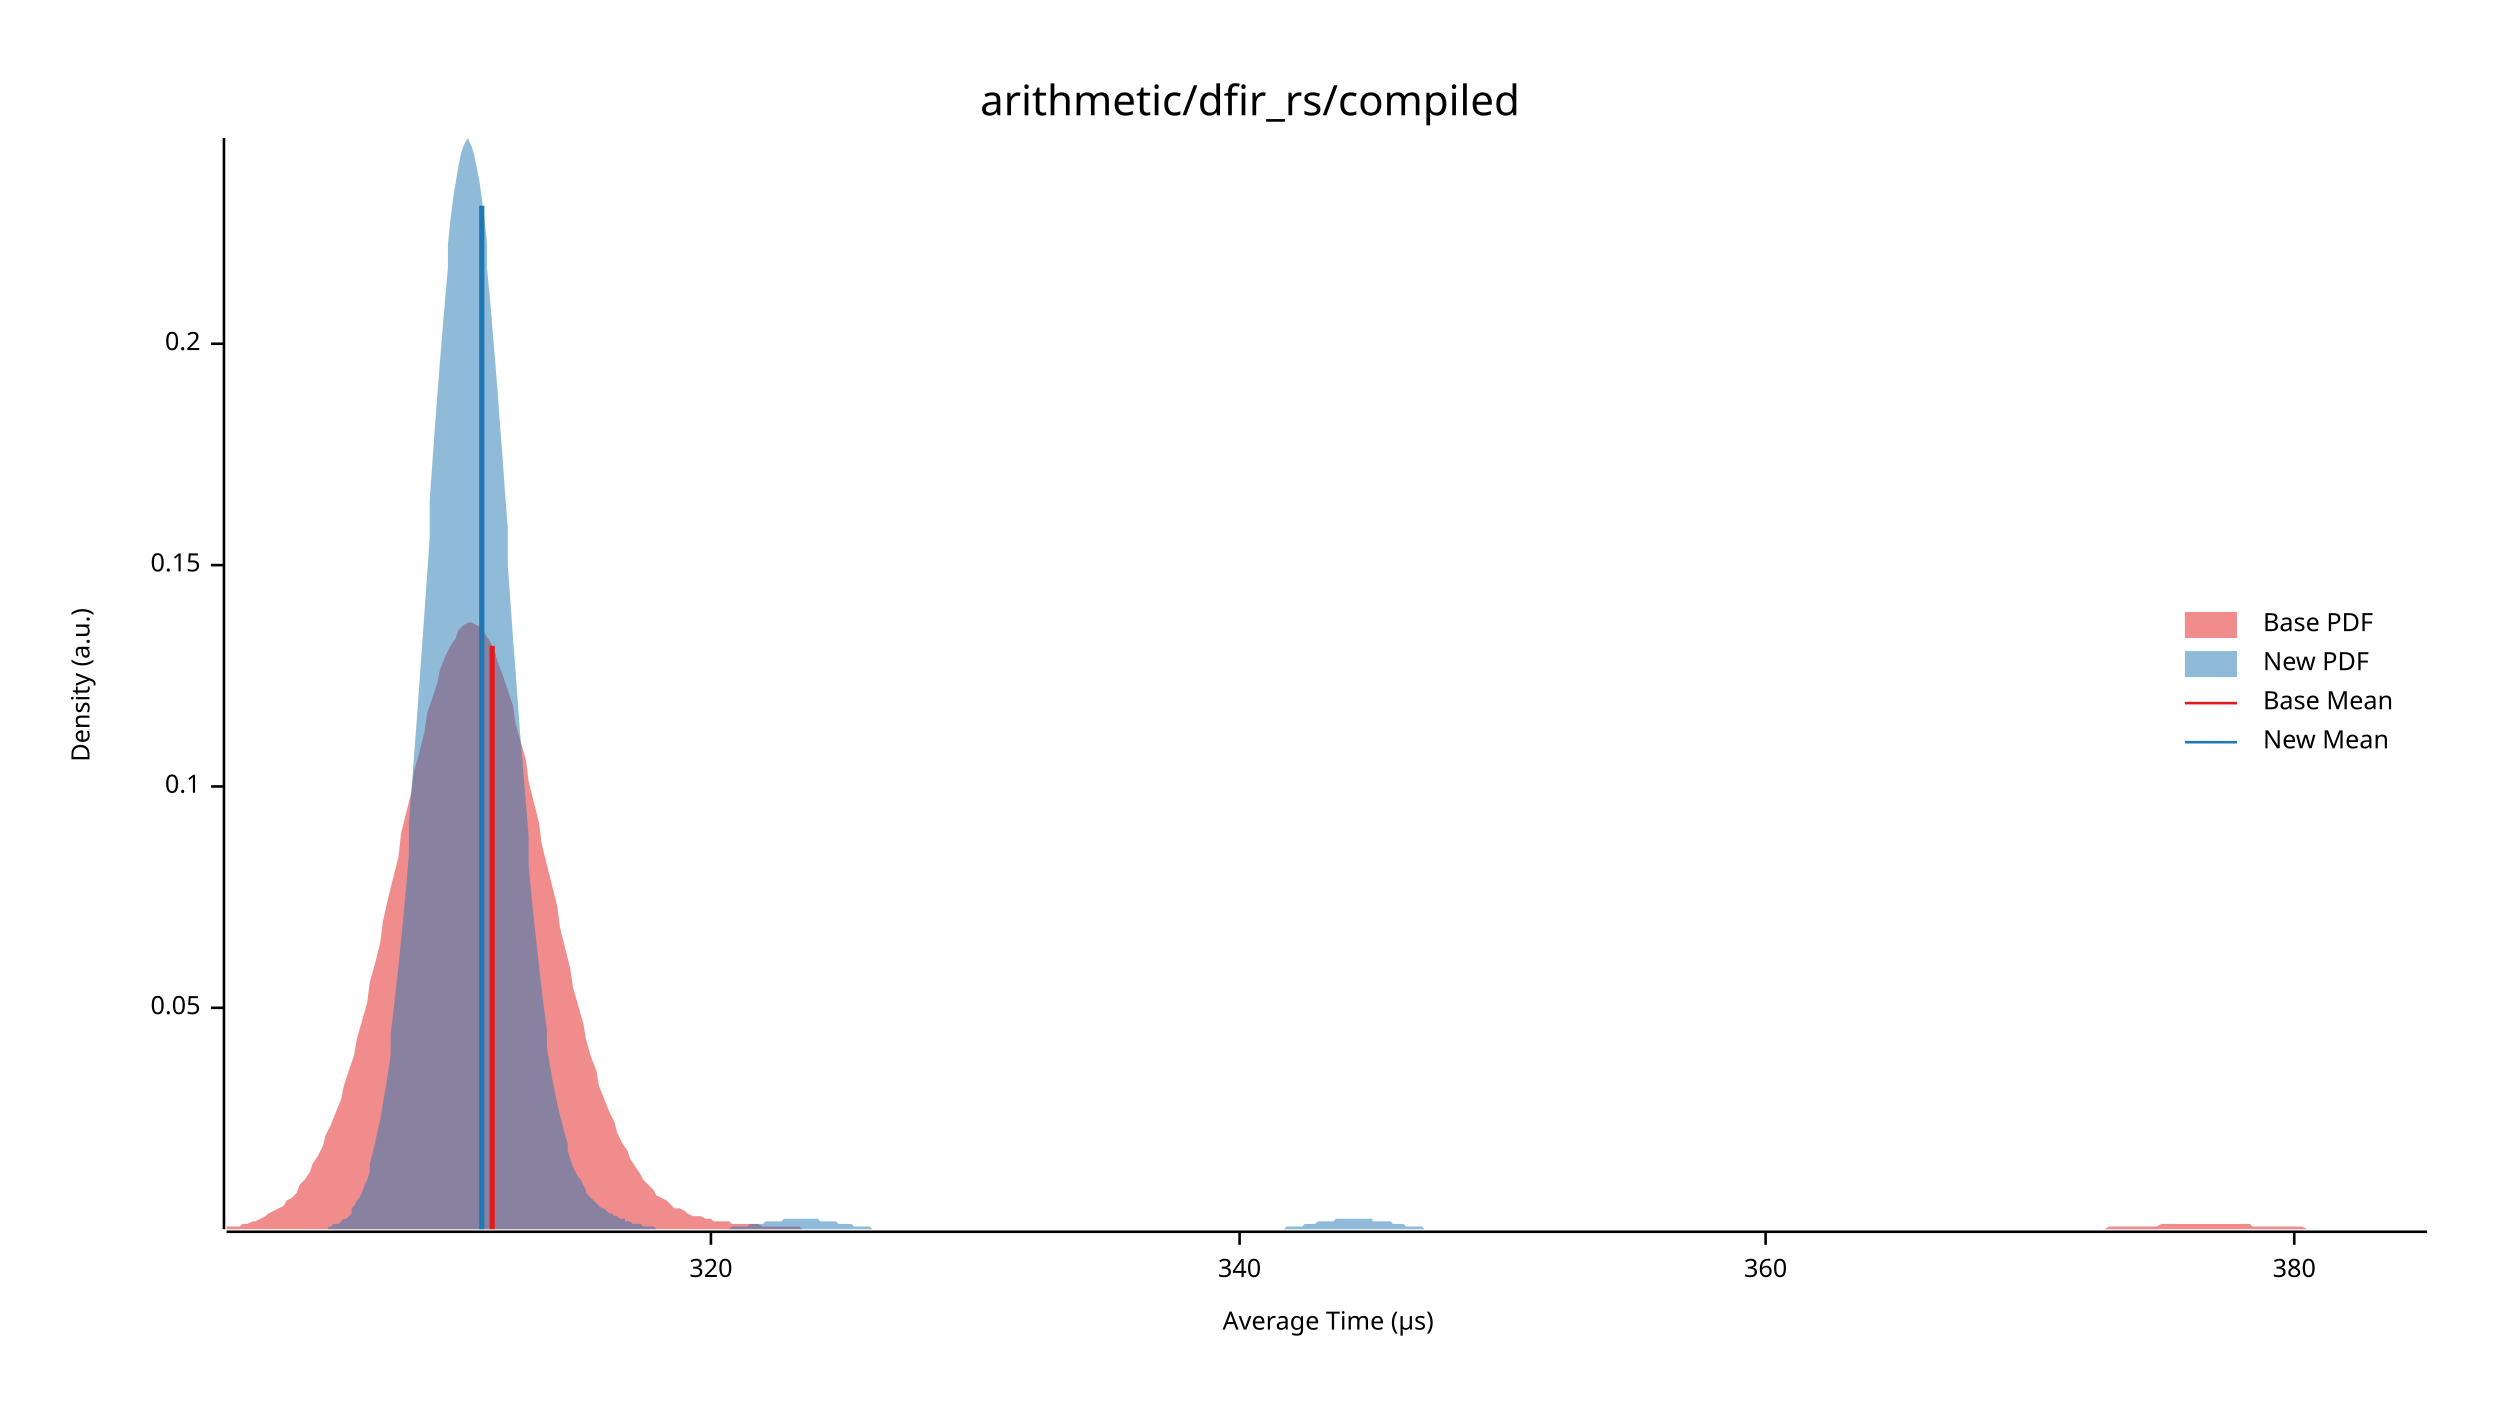
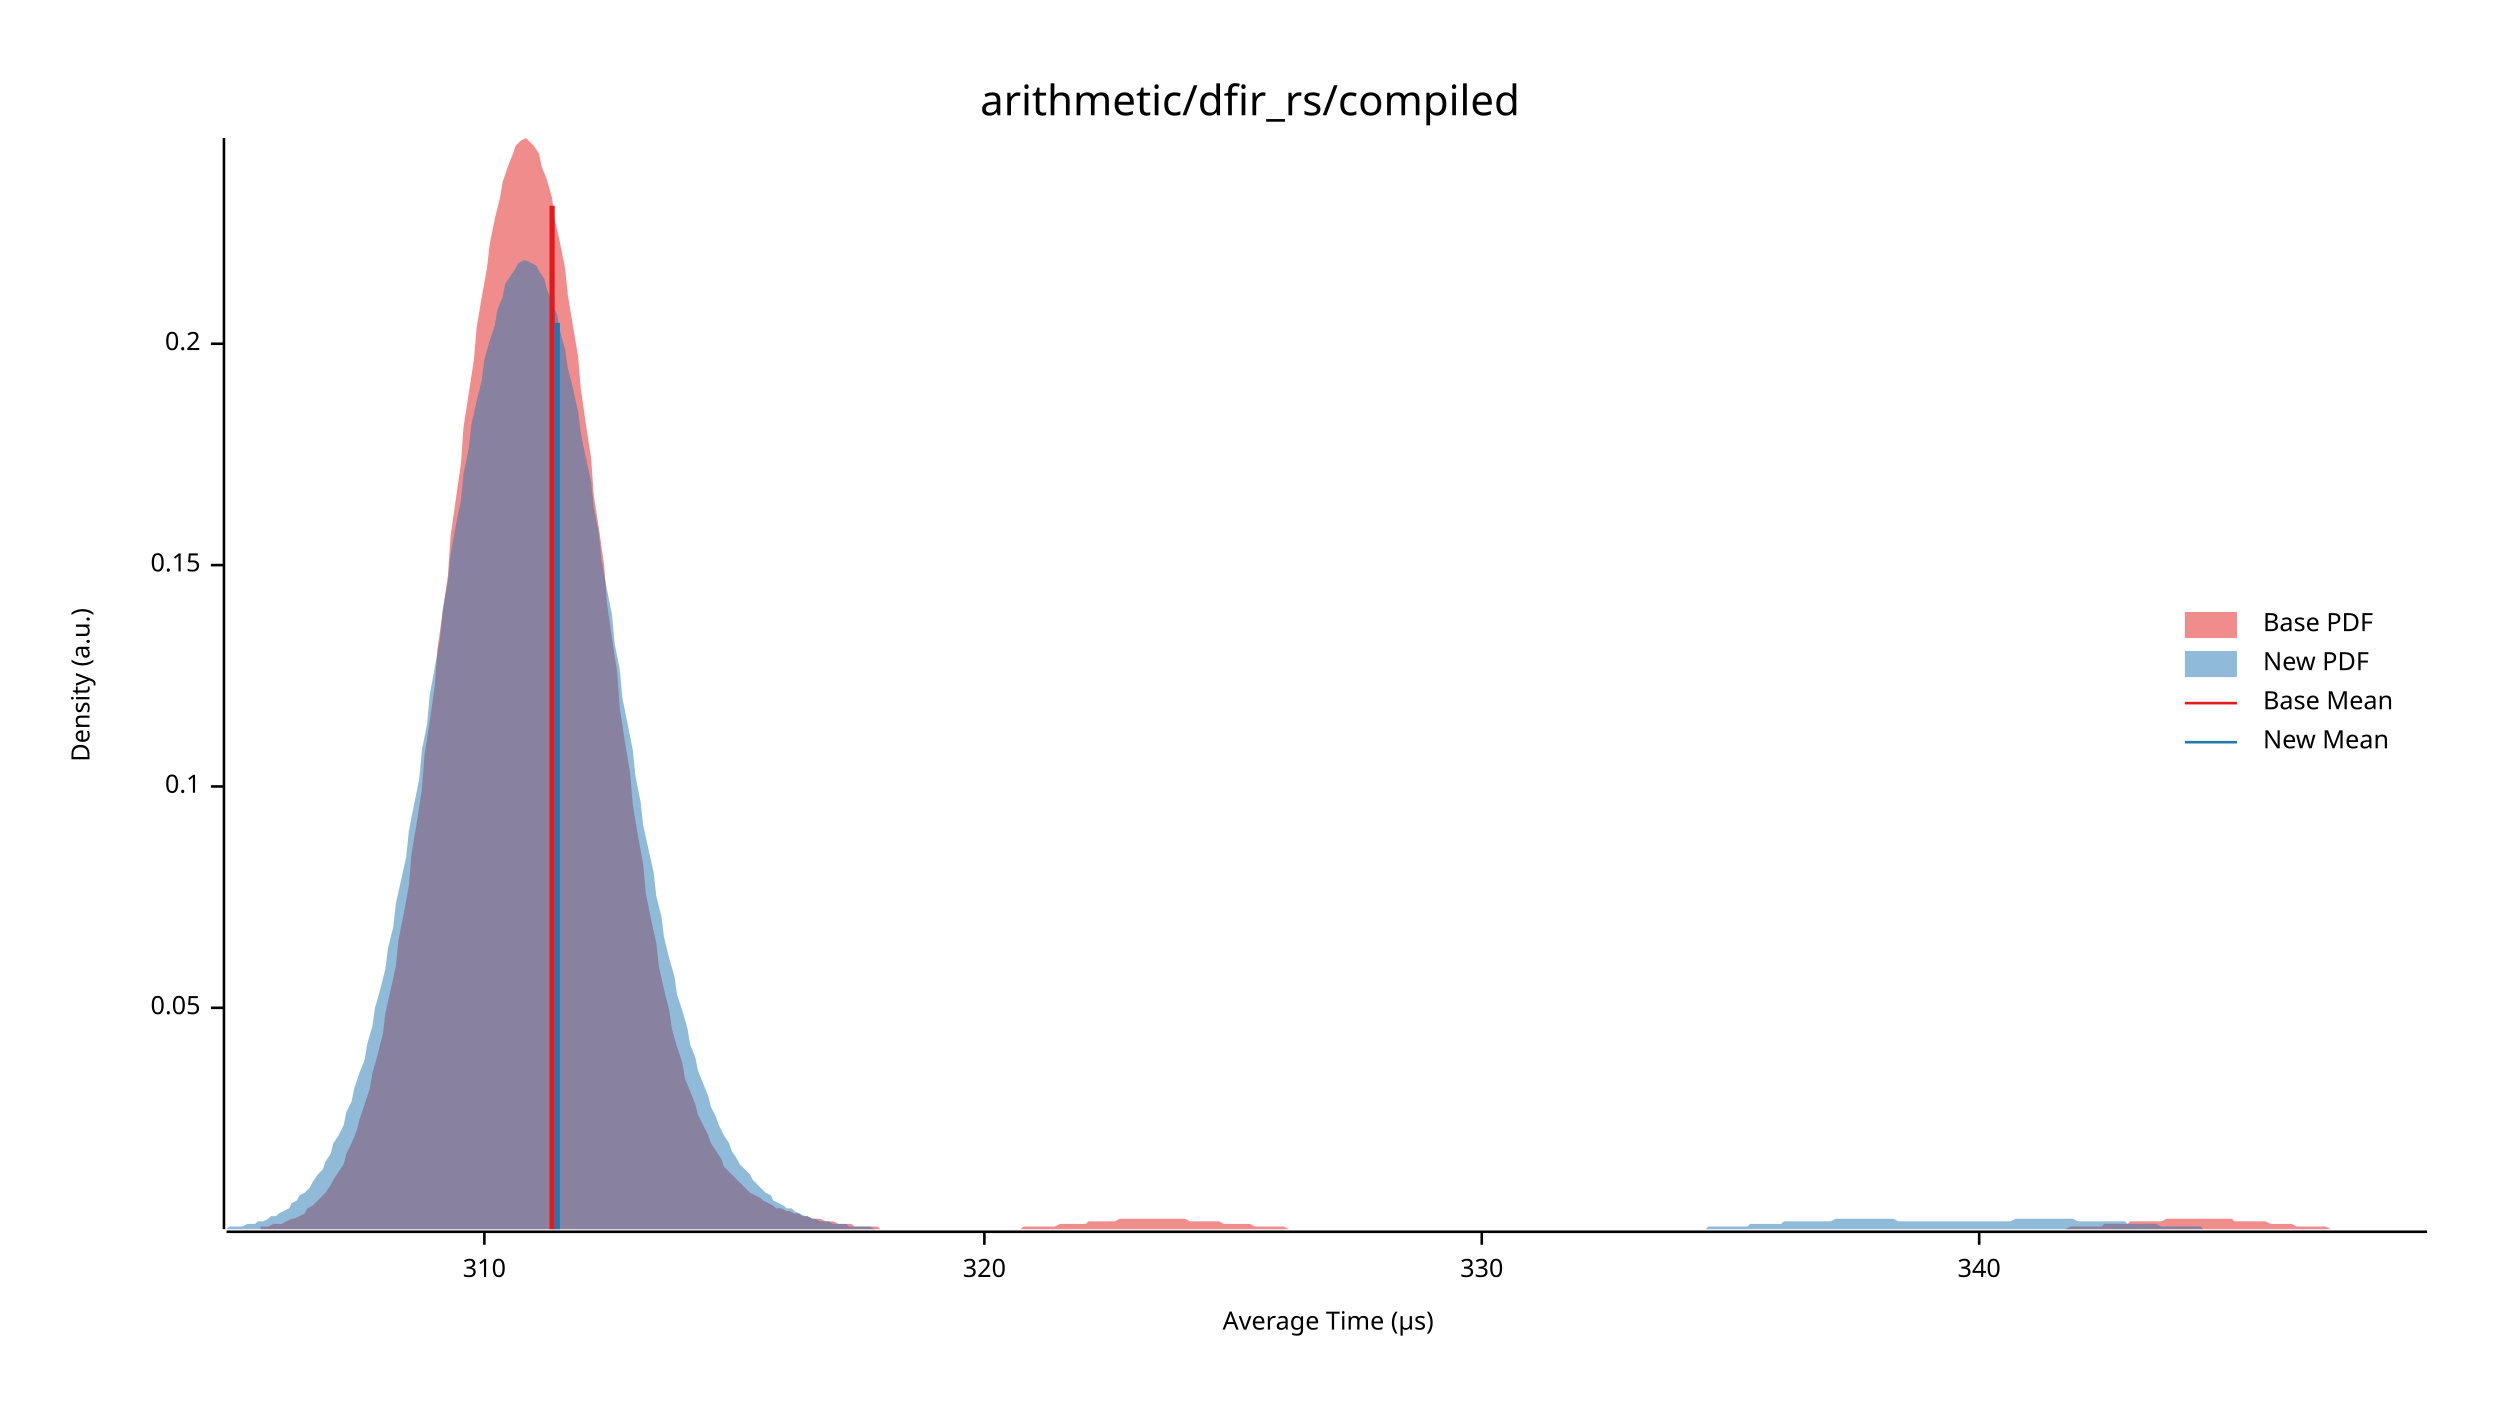
<svg xmlns="http://www.w3.org/2000/svg" width="960" height="540" viewBox="0 0 960 540">
  <text x="480" y="32" dy="0.76em" text-anchor="middle" font-family="sans-serif" font-size="16.129" opacity="1" fill="#000000">
arithmetic/dfir_rs/compiled
</text>
  <text x="27" y="263" dy="0.76em" text-anchor="middle" font-family="sans-serif" font-size="9.677" opacity="1" fill="#000000" transform="rotate(270, 27, 263)">
Density (a.u.)
</text>
  <text x="510" y="513" dy="-0.5ex" text-anchor="middle" font-family="sans-serif" font-size="9.677" opacity="1" fill="#000000">
Average Time (µs)
</text>
  <polyline fill="none" opacity="1" stroke="#000000" stroke-width="1" points="86,53 86,472 " />
  <text x="77" y="387" dy="0.5ex" text-anchor="end" font-family="sans-serif" font-size="9.677" opacity="1" fill="#000000">
0.05
</text>
  <polyline fill="none" opacity="1" stroke="#000000" stroke-width="1" points="81,387 86,387 " />
  <text x="77" y="302" dy="0.5ex" text-anchor="end" font-family="sans-serif" font-size="9.677" opacity="1" fill="#000000">
0.1
</text>
  <polyline fill="none" opacity="1" stroke="#000000" stroke-width="1" points="81,302 86,302 " />
  <text x="77" y="217" dy="0.5ex" text-anchor="end" font-family="sans-serif" font-size="9.677" opacity="1" fill="#000000">
0.15
</text>
  <polyline fill="none" opacity="1" stroke="#000000" stroke-width="1" points="81,217 86,217 " />
  <text x="77" y="132" dy="0.5ex" text-anchor="end" font-family="sans-serif" font-size="9.677" opacity="1" fill="#000000">
0.2
</text>
  <polyline fill="none" opacity="1" stroke="#000000" stroke-width="1" points="81,132 86,132 " />
  <polyline fill="none" opacity="1" stroke="#000000" stroke-width="1" points="87,473 932,473 " />
-   <text x="273" y="483" dy="0.76em" text-anchor="middle" font-family="sans-serif" font-size="9.677" opacity="1" fill="#000000">
+   <text x="186" y="483" dy="0.76em" text-anchor="middle" font-family="sans-serif" font-size="9.677" opacity="1" fill="#000000">
+ 310
+ </text>
+   <polyline fill="none" opacity="1" stroke="#000000" stroke-width="1" points="186,473 186,478 " />
+   <text x="378" y="483" dy="0.76em" text-anchor="middle" font-family="sans-serif" font-size="9.677" opacity="1" fill="#000000">
320
</text>
-   <polyline fill="none" opacity="1" stroke="#000000" stroke-width="1" points="273,473 273,478 " />
-   <text x="476" y="483" dy="0.76em" text-anchor="middle" font-family="sans-serif" font-size="9.677" opacity="1" fill="#000000">
+   <polyline fill="none" opacity="1" stroke="#000000" stroke-width="1" points="378,473 378,478 " />
+   <text x="569" y="483" dy="0.76em" text-anchor="middle" font-family="sans-serif" font-size="9.677" opacity="1" fill="#000000">
+ 330
+ </text>
+   <polyline fill="none" opacity="1" stroke="#000000" stroke-width="1" points="569,473 569,478 " />
+   <text x="760" y="483" dy="0.76em" text-anchor="middle" font-family="sans-serif" font-size="9.677" opacity="1" fill="#000000">
340
</text>
-   <polyline fill="none" opacity="1" stroke="#000000" stroke-width="1" points="476,473 476,478 " />
-   <text x="678" y="483" dy="0.76em" text-anchor="middle" font-family="sans-serif" font-size="9.677" opacity="1" fill="#000000">
- 360
- </text>
-   <polyline fill="none" opacity="1" stroke="#000000" stroke-width="1" points="678,473 678,478 " />
-   <text x="881" y="483" dy="0.76em" text-anchor="middle" font-family="sans-serif" font-size="9.677" opacity="1" fill="#000000">
- 380
- </text>
-   <polyline fill="none" opacity="1" stroke="#000000" stroke-width="1" points="881,473 881,478 " />
-   <polygon opacity="0.5" fill="#E31A1C" points="87,471 88,471 90,471 92,471 93,470 95,470 97,469 98,469 100,468 102,467 103,466 105,465 107,464 109,463 110,461 112,460 114,458 115,455 117,453 119,450 120,447 122,444 124,440 125,436 127,432 129,427 131,422 132,417 134,411 136,405 137,399 139,392 141,385 142,377 144,370 146,362 147,354 149,345 151,337 153,329 154,320 156,312 158,304 159,296 161,289 163,281 164,274 166,268 168,262 169,257 171,252 173,248 175,245 176,242 178,240 180,239 181,239 183,240 185,241 186,243 188,246 190,250 191,254 193,259 195,265 197,271 198,278 200,285 202,292 203,300 205,308 207,316 208,324 210,332 212,340 214,348 215,356 217,364 219,372 220,379 222,386 224,393 225,399 227,406 229,411 230,417 232,422 234,427 236,431 237,435 239,439 241,442 242,445 244,448 246,451 247,453 249,455 251,457 252,459 254,460 256,461 258,463 259,464 261,464 263,465 264,466 266,467 268,467 269,467 271,468 273,468 274,469 276,469 278,469 280,469 281,470 283,470 285,470 286,470 288,470 290,470 291,470 293,471 295,471 296,471 298,471 300,471 302,471 303,471 305,471 307,471 308,472 310,472 312,472 313,472 315,472 317,472 318,472 320,472 322,472 324,472 325,472 327,472 329,472 330,472 332,472 334,472 335,472 337,472 339,472 341,472 342,472 344,472 346,472 347,472 349,472 351,472 352,472 354,472 356,472 357,472 359,472 361,472 363,472 364,472 366,472 368,472 369,472 371,472 373,472 374,472 376,472 378,472 379,472 381,472 383,472 385,472 386,472 388,472 390,472 391,472 393,472 395,472 396,472 398,472 400,472 401,472 403,472 405,472 407,472 408,472 410,472 412,472 413,472 415,472 417,472 418,472 420,472 422,472 423,472 425,472 427,472 429,472 430,472 432,472 434,472 435,472 437,472 439,472 440,472 442,472 444,472 445,472 447,472 449,472 451,472 452,472 454,472 456,472 457,472 459,472 461,472 462,472 464,472 466,472 468,472 469,472 471,472 473,472 474,472 476,472 478,472 479,472 481,472 483,472 484,472 486,472 488,472 490,472 491,472 493,472 495,472 496,472 498,472 500,472 501,472 503,472 505,472 506,472 508,472 510,472 512,472 513,472 515,472 517,472 518,472 520,472 522,472 523,472 525,472 527,472 528,472 530,472 532,472 534,472 535,472 537,472 539,472 540,472 542,472 544,472 545,472 547,472 549,472 550,472 552,472 554,472 556,472 557,472 559,472 561,472 562,472 564,472 566,472 567,472 569,472 571,472 573,472 574,472 576,472 578,472 579,472 581,472 583,472 584,472 586,472 588,472 589,472 591,472 593,472 595,472 596,472 598,472 600,472 601,472 603,472 605,472 606,472 608,472 610,472 611,472 613,472 615,472 617,472 618,472 620,472 622,472 623,472 625,472 627,472 628,472 630,472 632,472 633,472 635,472 637,472 639,472 640,472 642,472 644,472 645,472 647,472 649,472 650,472 652,472 654,472 655,472 657,472 659,472 661,472 662,472 664,472 666,472 667,472 669,472 671,472 672,472 674,472 676,472 677,472 679,472 681,472 683,472 684,472 686,472 688,472 689,472 691,472 693,472 694,472 696,472 698,472 700,472 701,472 703,472 705,472 706,472 708,472 710,472 711,472 713,472 715,472 716,472 718,472 720,472 722,472 723,472 725,472 727,472 728,472 730,472 732,472 733,472 735,472 737,472 738,472 740,472 742,472 744,472 745,472 747,472 749,472 750,472 752,472 754,472 755,472 757,472 759,472 760,472 762,472 764,472 766,472 767,472 769,472 771,472 772,472 774,472 776,472 777,472 779,472 781,472 782,472 784,472 786,472 788,472 789,472 791,472 793,472 794,472 796,472 798,472 799,472 801,472 803,472 804,472 806,472 808,472 810,471 811,471 813,471 815,471 816,471 818,471 820,471 821,471 823,471 825,471 827,471 828,471 830,470 832,470 833,470 835,470 837,470 838,470 840,470 842,470 843,470 845,470 847,470 849,470 850,470 852,470 854,470 855,470 857,470 859,470 860,470 862,470 864,470 865,471 867,471 869,471 871,471 872,471 874,471 876,471 877,471 879,471 881,471 882,471 884,471 886,472 887,472 889,472 891,472 893,472 894,472 896,472 898,472 899,472 901,472 903,472 904,472 906,472 908,472 909,472 911,472 913,472 915,472 916,472 918,472 920,472 921,472 923,472 925,472 926,472 928,472 930,472 932,472 932,472 87,472 " />
-   <polygon opacity="0.5" fill="#1F78B4" points="126,471 127,471 127,471 128,470 129,470 130,470 131,469 132,468 133,468 134,467 135,466 135,464 136,463 137,461 138,460 139,458 140,455 141,453 142,450 142,447 143,443 144,439 145,434 146,430 147,424 148,418 149,412 150,405 150,397 151,389 152,380 153,371 154,361 155,351 156,340 157,328 157,316 158,303 159,290 160,277 161,263 162,249 163,235 164,221 165,206 165,192 166,178 167,164 168,151 169,138 170,126 171,114 172,103 172,94 173,84 174,76 175,70 176,64 177,59 178,56 179,54 180,53 180,54 181,56 182,59 183,64 184,69 185,76 186,84 187,93 187,103 188,113 189,125 190,137 191,149 192,163 193,176 194,190 195,203 195,217 196,231 197,245 198,258 199,272 200,285 201,297 202,309 203,321 203,332 204,343 205,353 206,362 207,371 208,380 209,388 210,395 210,402 211,408 212,414 213,419 214,424 215,428 216,432 217,436 218,439 218,442 219,445 220,448 221,450 222,452 223,453 224,455 225,457 225,458 226,459 227,460 228,461 229,462 230,463 231,464 232,464 233,465 233,465 234,466 235,466 236,467 237,467 238,468 239,468 240,468 240,469 241,469 242,469 243,470 244,470 245,470 246,470 247,471 248,471 248,471 249,471 250,471 251,471 252,472 253,472 254,472 255,472 255,472 256,472 257,472 258,472 259,472 260,472 261,472 262,472 263,472 263,472 264,472 265,472 266,472 267,472 268,472 269,472 270,472 270,472 271,472 272,472 273,472 274,472 275,472 276,472 277,472 278,472 278,472 279,472 280,472 281,471 282,471 283,471 284,471 285,471 286,471 286,471 287,471 288,470 289,470 290,470 291,470 292,470 293,470 293,470 294,469 295,469 296,469 297,469 298,469 299,469 300,469 301,468 301,468 302,468 303,468 304,468 305,468 306,468 307,468 308,468 308,468 309,468 310,468 311,468 312,468 313,468 314,468 315,469 316,469 316,469 317,469 318,469 319,469 320,469 321,469 322,470 323,470 323,470 324,470 325,470 326,470 327,470 328,471 329,471 330,471 331,471 331,471 332,471 333,471 334,471 335,472 336,472 337,472 338,472 338,472 339,472 340,472 341,472 342,472 343,472 344,472 345,472 346,472 346,472 347,472 348,472 349,472 350,472 351,472 352,472 353,472 354,472 354,472 355,472 356,472 357,472 358,472 359,472 360,472 361,472 361,472 362,472 363,472 364,472 365,472 366,472 367,472 368,472 369,472 369,472 370,472 371,472 372,472 373,472 374,472 375,472 376,472 376,472 377,472 378,472 379,472 380,472 381,472 382,472 383,472 384,472 384,472 385,472 386,472 387,472 388,472 389,472 390,472 391,472 391,472 392,472 393,472 394,472 395,472 396,472 397,472 398,472 399,472 399,472 400,472 401,472 402,472 403,472 404,472 405,472 406,472 406,472 407,472 408,472 409,472 410,472 411,472 412,472 413,472 414,472 414,472 415,472 416,472 417,472 418,472 419,472 420,472 421,472 421,472 422,472 423,472 424,472 425,472 426,472 427,472 428,472 429,472 429,472 430,472 431,472 432,472 433,472 434,472 435,472 436,472 437,472 437,472 438,472 439,472 440,472 441,472 442,472 443,472 444,472 444,472 445,472 446,472 447,472 448,472 449,472 450,472 451,472 452,472 452,472 453,472 454,472 455,472 456,472 457,472 458,472 459,472 459,472 460,472 461,472 462,472 463,472 464,472 465,472 466,472 467,472 467,472 468,472 469,472 470,472 471,472 472,472 473,472 474,472 474,472 475,472 476,472 477,472 478,472 479,472 480,472 481,472 482,472 482,472 483,472 484,472 485,472 486,472 487,472 488,472 489,472 489,472 490,472 491,472 492,472 493,472 494,471 495,471 496,471 497,471 497,471 498,471 499,471 500,471 501,470 502,470 503,470 504,470 505,470 505,470 506,469 507,469 508,469 509,469 510,469 511,469 512,469 512,469 513,468 514,468 515,468 516,468 517,468 518,468 519,468 520,468 520,468 521,468 522,468 523,468 524,468 525,468 526,468 527,468 527,469 528,469 529,469 530,469 531,469 532,469 533,469 534,469 535,470 535,470 536,470 537,470 538,470 539,470 540,471 541,471 542,471 542,471 543,471 544,471 545,471 546,471 547,472 548,472 549,472 550,472 550,472 551,472 552,472 553,472 554,472 555,472 556,472 557,472 557,472 558,472 559,472 560,472 561,472 562,472 563,472 564,472 565,472 565,472 566,472 566,472 126,472 " />
-   <polyline fill="none" opacity="1" stroke="#E31A1C" stroke-width="2" points="189,472 189,248 " />
-   <polyline fill="none" opacity="1" stroke="#1F78B4" stroke-width="2" points="185,472 185,79 " />
+   <polyline fill="none" opacity="1" stroke="#000000" stroke-width="1" points="760,473 760,478 " />
+   <polygon opacity="0.5" fill="#E31A1C" points="100,471 102,471 103,471 105,470 107,470 108,470 110,469 112,468 113,468 115,467 117,466 118,464 120,463 122,461 123,460 125,458 127,455 128,453 130,450 132,447 133,443 135,439 137,434 138,430 140,424 142,418 143,412 145,405 147,397 148,389 150,380 152,371 153,361 155,351 157,340 158,328 160,316 162,303 163,290 165,277 167,263 168,249 170,235 172,221 173,206 175,192 177,178 178,164 180,151 182,138 183,126 185,114 187,103 188,94 190,84 192,76 193,70 195,64 197,59 198,56 200,54 202,53 203,54 205,56 207,59 208,64 210,69 212,76 213,84 215,93 217,103 218,113 220,125 222,137 223,149 225,163 227,176 228,190 230,203 232,217 233,231 235,245 237,258 238,272 240,285 242,297 243,309 245,321 247,332 248,343 250,353 252,362 253,371 255,380 257,388 258,395 260,402 262,408 263,414 265,419 267,424 268,428 270,432 272,436 273,439 275,442 277,445 278,448 280,450 282,452 283,453 285,455 287,457 288,458 290,459 292,460 293,461 295,462 297,463 298,464 300,464 302,465 303,465 305,466 307,466 308,467 310,467 312,468 313,468 315,468 317,469 318,469 320,469 322,470 323,470 325,470 327,470 328,471 330,471 332,471 333,471 335,471 337,471 338,472 340,472 342,472 343,472 345,472 347,472 348,472 350,472 352,472 353,472 355,472 357,472 358,472 360,472 362,472 363,472 365,472 367,472 368,472 370,472 372,472 373,472 375,472 377,472 378,472 380,472 382,472 383,472 385,472 387,472 388,472 390,472 392,472 393,471 395,471 397,471 398,471 400,471 402,471 403,471 405,471 407,470 408,470 410,470 412,470 413,470 415,470 417,470 418,469 420,469 422,469 423,469 425,469 427,469 428,469 430,468 432,468 433,468 435,468 437,468 438,468 440,468 442,468 443,468 445,468 447,468 448,468 450,468 452,468 453,468 455,468 457,469 458,469 460,469 462,469 463,469 465,469 467,469 468,469 470,470 472,470 473,470 475,470 477,470 478,470 480,470 482,471 483,471 485,471 487,471 488,471 490,471 492,471 493,471 495,472 497,472 498,472 500,472 502,472 503,472 505,472 507,472 508,472 510,472 512,472 513,472 515,472 517,472 518,472 520,472 522,472 523,472 525,472 527,472 528,472 530,472 532,472 533,472 535,472 537,472 538,472 540,472 542,472 543,472 545,472 547,472 548,472 550,472 552,472 553,472 555,472 557,472 558,472 560,472 562,472 563,472 565,472 567,472 568,472 570,472 572,472 573,472 575,472 577,472 578,472 580,472 582,472 583,472 585,472 587,472 588,472 590,472 592,472 593,472 595,472 597,472 598,472 600,472 602,472 603,472 605,472 607,472 608,472 610,472 612,472 613,472 615,472 617,472 618,472 620,472 622,472 623,472 625,472 627,472 628,472 630,472 632,472 633,472 635,472 637,472 638,472 640,472 642,472 643,472 645,472 647,472 648,472 650,472 652,472 653,472 655,472 657,472 658,472 660,472 662,472 663,472 665,472 667,472 668,472 670,472 672,472 673,472 675,472 677,472 678,472 680,472 682,472 683,472 685,472 687,472 688,472 690,472 692,472 693,472 695,472 697,472 698,472 700,472 702,472 703,472 705,472 707,472 708,472 710,472 712,472 713,472 715,472 717,472 718,472 720,472 722,472 723,472 725,472 727,472 728,472 730,472 732,472 733,472 735,472 737,472 738,472 740,472 742,472 743,472 745,472 747,472 748,472 750,472 752,472 753,472 755,472 757,472 758,472 760,472 762,472 763,472 765,472 767,472 768,472 770,472 772,472 773,472 775,472 777,472 778,472 780,472 782,472 783,472 785,472 787,472 788,472 790,472 792,472 793,472 795,471 797,471 798,471 800,471 802,471 803,471 805,471 807,471 808,470 810,470 812,470 813,470 815,470 817,470 818,469 820,469 822,469 823,469 825,469 827,469 828,469 830,469 832,468 833,468 835,468 837,468 838,468 840,468 842,468 843,468 845,468 847,468 848,468 850,468 852,468 853,468 855,468 857,468 858,469 860,469 862,469 863,469 865,469 867,469 868,469 870,469 872,470 873,470 875,470 877,470 878,470 880,470 882,471 883,471 885,471 887,471 888,471 890,471 892,471 893,471 895,472 897,472 898,472 900,472 902,472 903,472 905,472 907,472 908,472 910,472 912,472 913,472 915,472 917,472 918,472 920,472 922,472 923,472 925,472 927,472 928,472 930,472 932,472 932,472 100,472 " />
+   <polygon opacity="0.5" fill="#1F78B4" points="87,472 88,471 90,471 91,471 93,471 95,470 96,470 98,470 99,469 101,469 103,468 104,467 106,467 107,466 109,465 111,464 112,462 114,461 115,459 117,458 119,456 120,454 122,451 124,449 125,446 127,443 128,439 130,436 132,432 133,427 135,423 136,418 138,412 140,407 141,401 143,394 144,387 146,380 148,372 149,364 151,356 152,347 154,338 156,329 157,319 159,309 161,299 162,288 164,278 165,267 167,256 169,245 170,234 172,223 173,213 175,202 177,192 178,182 180,172 181,163 183,154 185,146 186,138 188,131 190,125 191,119 193,114 194,109 196,106 198,103 199,101 201,100 202,100 204,101 206,102 207,104 209,107 210,111 212,116 214,121 215,127 217,134 218,141 220,149 222,158 223,166 225,176 227,185 228,195 230,205 231,215 233,226 235,236 236,247 238,257 239,268 241,278 243,288 244,298 246,308 247,317 249,326 251,335 252,344 254,352 255,360 257,368 259,375 260,382 262,388 264,395 265,401 267,406 268,411 270,416 272,421 273,425 275,429 276,432 278,436 280,439 281,442 283,445 284,447 286,449 288,451 289,453 291,455 293,457 294,458 296,459 297,461 299,462 301,463 302,464 304,464 305,465 307,466 309,467 310,467 312,468 313,468 315,469 317,469 318,469 320,470 321,470 323,470 325,470 326,471 328,471 330,471 331,471 333,471 334,471 336,472 338,472 339,472 341,472 342,472 344,472 346,472 347,472 349,472 350,472 352,472 354,472 355,472 357,472 358,472 360,472 362,472 363,472 365,472 367,472 368,472 370,472 371,472 373,472 375,472 376,472 378,472 379,472 381,472 383,472 384,472 386,472 387,472 389,472 391,472 392,472 394,472 396,472 397,472 399,472 400,472 402,472 404,472 405,472 407,472 408,472 410,472 412,472 413,472 415,472 416,472 418,472 420,472 421,472 423,472 424,472 426,472 428,472 429,472 431,472 433,472 434,472 436,472 437,472 439,472 441,472 442,472 444,472 445,472 447,472 449,472 450,472 452,472 453,472 455,472 457,472 458,472 460,472 461,472 463,472 465,472 466,472 468,472 470,472 471,472 473,472 474,472 476,472 478,472 479,472 481,472 482,472 484,472 486,472 487,472 489,472 490,472 492,472 494,472 495,472 497,472 499,472 500,472 502,472 503,472 505,472 507,472 508,472 510,472 511,472 513,472 515,472 516,472 518,472 519,472 521,472 523,472 524,472 526,472 527,472 529,472 531,472 532,472 534,472 536,472 537,472 539,472 540,472 542,472 544,472 545,472 547,472 548,472 550,472 552,472 553,472 555,472 556,472 558,472 560,472 561,472 563,472 564,472 566,472 568,472 569,472 571,472 573,472 574,472 576,472 577,472 579,472 581,472 582,472 584,472 585,472 587,472 589,472 590,472 592,472 593,472 595,472 597,472 598,472 600,472 602,472 603,472 605,472 606,472 608,472 610,472 611,472 613,472 614,472 616,472 618,472 619,472 621,472 622,472 624,472 626,472 627,472 629,472 630,472 632,472 634,472 635,472 637,472 639,472 640,472 642,472 643,472 645,472 647,472 648,472 650,472 651,472 653,472 655,472 656,471 658,471 659,471 661,471 663,471 664,471 666,471 667,471 669,471 671,471 672,470 674,470 676,470 677,470 679,470 680,470 682,470 684,470 685,469 687,469 688,469 690,469 692,469 693,469 695,469 696,469 698,469 700,469 701,469 703,469 705,468 706,468 708,468 709,468 711,468 713,468 714,468 716,468 717,468 719,468 721,468 722,468 724,468 725,468 727,468 729,469 730,469 732,469 733,469 735,469 737,469 738,469 740,469 742,469 743,469 745,469 746,469 748,469 750,469 751,469 753,469 754,469 756,469 758,469 759,469 761,469 762,469 764,469 766,469 767,469 769,469 771,469 772,469 774,468 775,468 777,468 779,468 780,468 782,468 783,468 785,468 787,468 788,468 790,468 791,468 793,468 795,468 796,468 798,469 799,469 801,469 803,469 804,469 806,469 808,469 809,469 811,469 812,469 814,469 816,469 817,470 819,470 820,470 822,470 824,470 825,470 827,470 828,470 830,471 832,471 833,471 835,471 836,471 838,471 840,471 841,471 843,471 845,471 846,472 848,472 849,472 851,472 853,472 854,472 856,472 857,472 859,472 861,472 862,472 864,472 865,472 867,472 869,472 870,472 872,472 874,472 875,472 877,472 878,472 880,472 882,472 883,472 885,472 886,472 888,472 890,472 890,472 87,472 " />
+   <polyline fill="none" opacity="1" stroke="#E31A1C" stroke-width="2" points="212,472 212,79 " />
+   <polyline fill="none" opacity="1" stroke="#1F78B4" stroke-width="2" points="214,472 214,124 " />
  <text x="869" y="235" dy="0.76em" text-anchor="start" font-family="sans-serif" font-size="9.677" opacity="1" fill="#000000">
Base PDF
</text>
  <text x="869" y="250" dy="0.76em" text-anchor="start" font-family="sans-serif" font-size="9.677" opacity="1" fill="#000000">
New PDF
</text>
  <text x="869" y="265" dy="0.76em" text-anchor="start" font-family="sans-serif" font-size="9.677" opacity="1" fill="#000000">
Base Mean
</text>
  <text x="869" y="280" dy="0.76em" text-anchor="start" font-family="sans-serif" font-size="9.677" opacity="1" fill="#000000">
New Mean
</text>
  <rect x="839" y="235" width="20" height="10" opacity="0.5" fill="#E31A1C" stroke="none" />
  <rect x="839" y="250" width="20" height="10" opacity="0.5" fill="#1F78B4" stroke="none" />
  <polyline fill="none" opacity="1" stroke="#E31A1C" stroke-width="1" points="839,270 859,270 " />
  <polyline fill="none" opacity="1" stroke="#1F78B4" stroke-width="1" points="839,285 859,285 " />
</svg>
